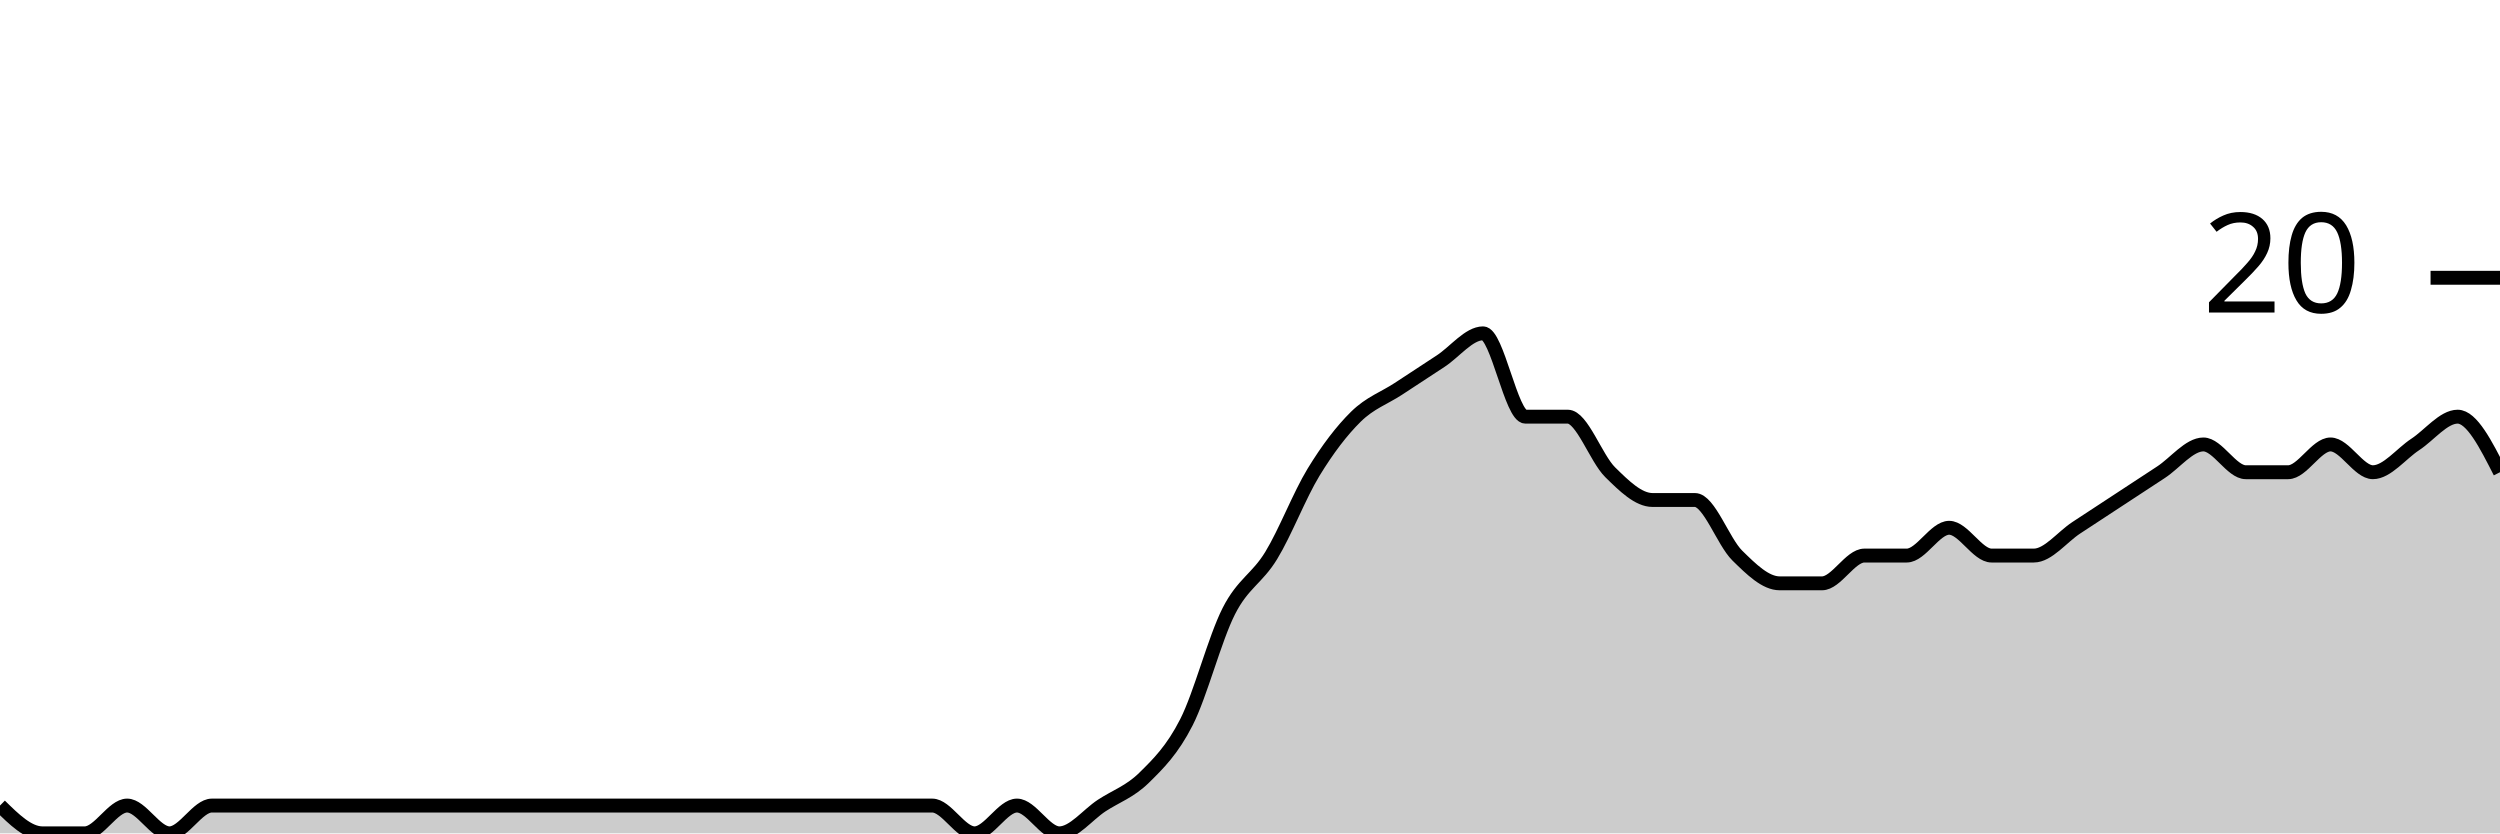
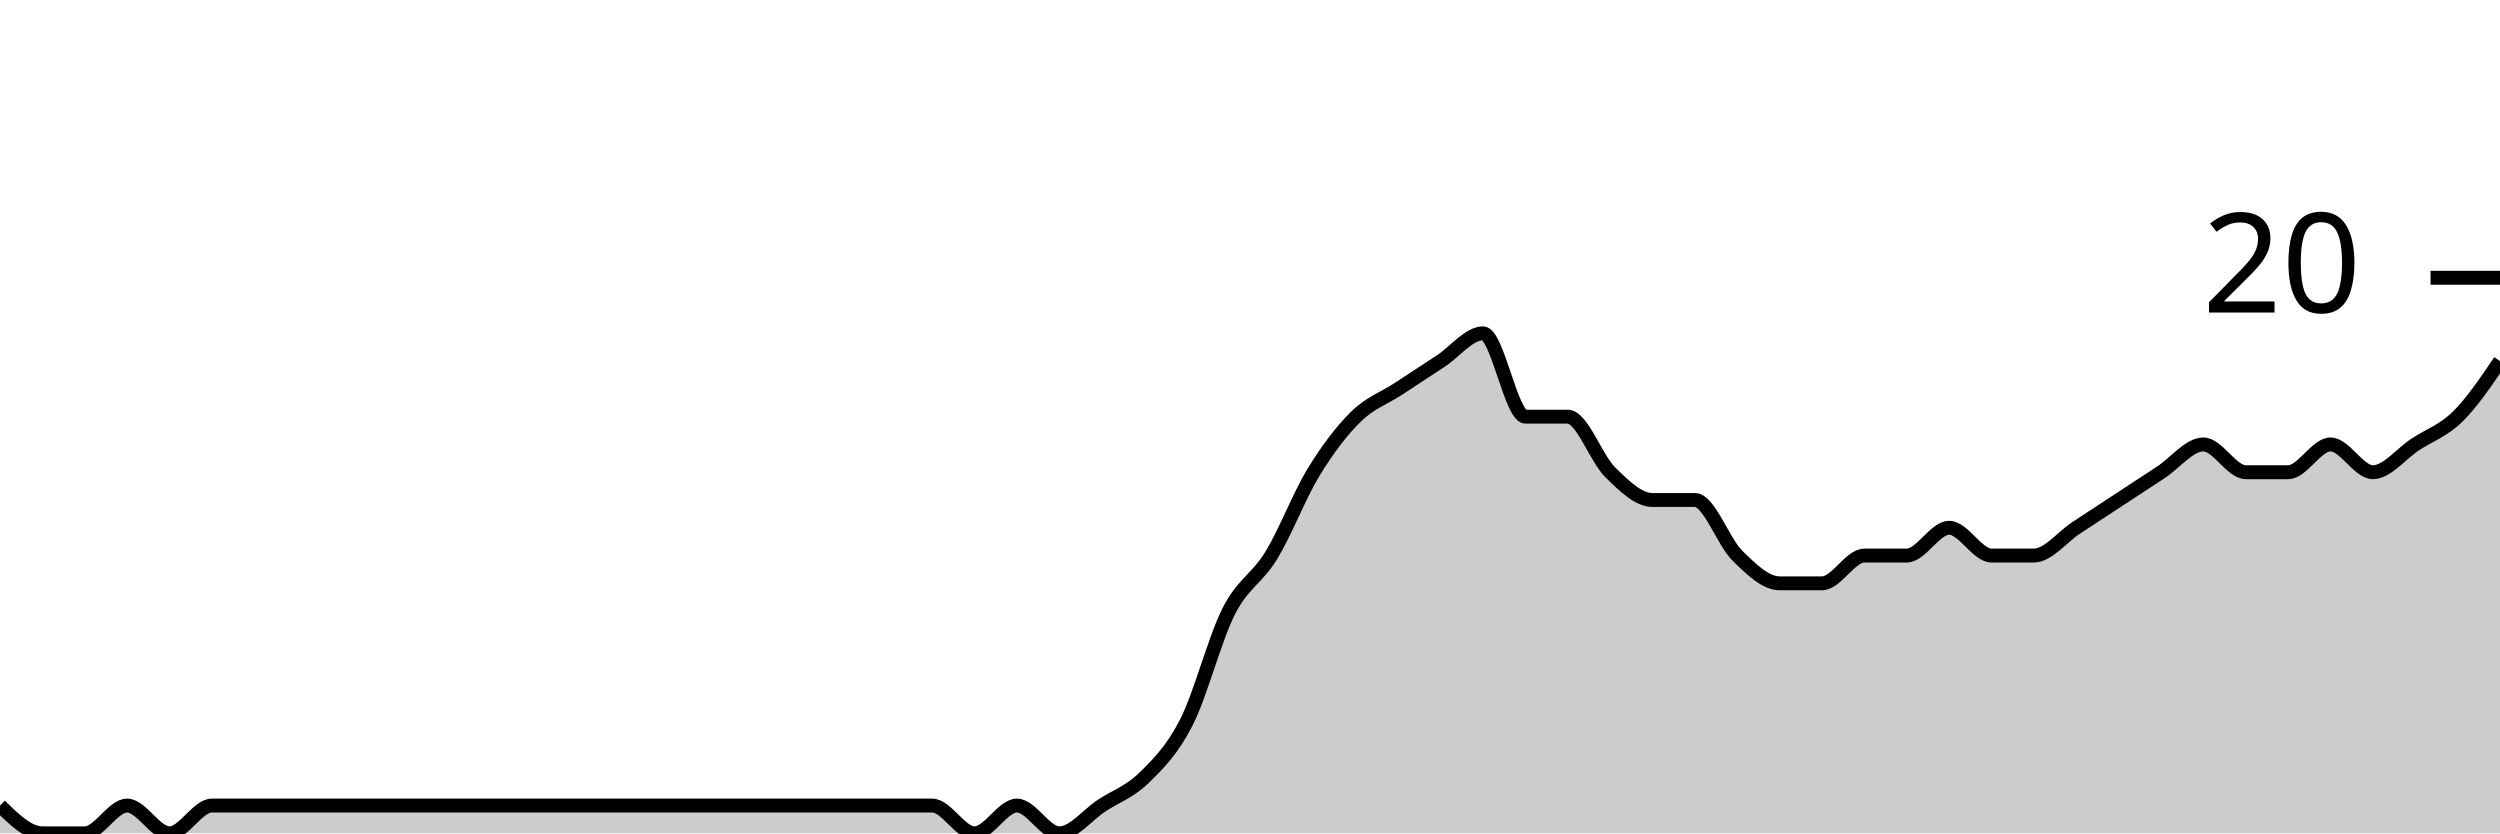
<svg xmlns="http://www.w3.org/2000/svg" viewBox="0 0 180 60">
  <g transform="translate(0,20)">
-     <path class="area" fill="rgba(0, 0, 0, 0.2)" d="M0,38C1.017,39,2.034,40,3.051,40C4.068,40,5.085,40,6.102,40C7.119,40,8.136,38,9.153,38C10.169,38,11.186,40,12.203,40C13.22,40,14.237,38,15.254,38C16.271,38,17.288,38,18.305,38C19.322,38,20.339,38,21.356,38C22.373,38,23.39,38,24.407,38C25.424,38,26.441,38,27.458,38C28.475,38,29.492,38,30.508,38C31.525,38,32.542,38,33.559,38C34.576,38,35.593,38,36.61,38C37.627,38,38.644,38,39.661,38C40.678,38,41.695,38,42.712,38C43.729,38,44.746,38,45.763,38C46.78,38,47.797,38,48.814,38C49.831,38,50.847,38,51.864,38C52.881,38,53.898,38,54.915,38C55.932,38,56.949,38,57.966,38C58.983,38,60,38,61.017,38C62.034,38,63.051,38,64.068,38C65.085,38,66.102,38,67.119,38C68.136,38,69.153,40,70.169,40C71.186,40,72.203,38,73.22,38C74.237,38,75.254,40,76.271,40C77.288,40,78.305,38.667,79.322,38C80.339,37.333,81.356,37,82.373,36C83.39,35,84.407,34,85.424,32C86.441,30,87.458,26,88.475,24C89.492,22,90.508,21.667,91.525,20C92.542,18.333,93.559,15.667,94.576,14C95.593,12.333,96.61,11,97.627,10C98.644,9,99.661,8.667,100.678,8C101.695,7.333,102.712,6.667,103.729,6C104.746,5.333,105.763,4,106.78,4C107.797,4,108.814,10,109.831,10C110.847,10,111.864,10,112.881,10C113.898,10,114.915,13,115.932,14C116.949,15,117.966,16,118.983,16C120,16,121.017,16,122.034,16C123.051,16,124.068,19,125.085,20C126.102,21,127.119,22,128.136,22C129.153,22,130.169,22,131.186,22C132.203,22,133.22,20,134.237,20C135.254,20,136.271,20,137.288,20C138.305,20,139.322,18,140.339,18C141.356,18,142.373,20,143.39,20C144.407,20,145.424,20,146.441,20C147.458,20,148.475,18.667,149.492,18C150.508,17.333,151.525,16.667,152.542,16C153.559,15.333,154.576,14.667,155.593,14C156.61,13.333,157.627,12,158.644,12C159.661,12,160.678,14,161.695,14C162.712,14,163.729,14,164.746,14C165.763,14,166.78,12,167.797,12C168.814,12,169.831,14,170.847,14C171.864,14,172.881,12.667,173.898,12C174.915,11.333,175.932,10,176.949,10C177.966,10,178.983,12,180,14L180,40C178.983,40,177.966,40,176.949,40C175.932,40,174.915,40,173.898,40C172.881,40,171.864,40,170.847,40C169.831,40,168.814,40,167.797,40C166.78,40,165.763,40,164.746,40C163.729,40,162.712,40,161.695,40C160.678,40,159.661,40,158.644,40C157.627,40,156.61,40,155.593,40C154.576,40,153.559,40,152.542,40C151.525,40,150.508,40,149.492,40C148.475,40,147.458,40,146.441,40C145.424,40,144.407,40,143.39,40C142.373,40,141.356,40,140.339,40C139.322,40,138.305,40,137.288,40C136.271,40,135.254,40,134.237,40C133.22,40,132.203,40,131.186,40C130.169,40,129.153,40,128.136,40C127.119,40,126.102,40,125.085,40C124.068,40,123.051,40,122.034,40C121.017,40,120,40,118.983,40C117.966,40,116.949,40,115.932,40C114.915,40,113.898,40,112.881,40C111.864,40,110.847,40,109.831,40C108.814,40,107.797,40,106.78,40C105.763,40,104.746,40,103.729,40C102.712,40,101.695,40,100.678,40C99.661,40,98.644,40,97.627,40C96.61,40,95.593,40,94.576,40C93.559,40,92.542,40,91.525,40C90.508,40,89.492,40,88.475,40C87.458,40,86.441,40,85.424,40C84.407,40,83.39,40,82.373,40C81.356,40,80.339,40,79.322,40C78.305,40,77.288,40,76.271,40C75.254,40,74.237,40,73.22,40C72.203,40,71.186,40,70.169,40C69.153,40,68.136,40,67.119,40C66.102,40,65.085,40,64.068,40C63.051,40,62.034,40,61.017,40C60,40,58.983,40,57.966,40C56.949,40,55.932,40,54.915,40C53.898,40,52.881,40,51.864,40C50.847,40,49.831,40,48.814,40C47.797,40,46.78,40,45.763,40C44.746,40,43.729,40,42.712,40C41.695,40,40.678,40,39.661,40C38.644,40,37.627,40,36.61,40C35.593,40,34.576,40,33.559,40C32.542,40,31.525,40,30.508,40C29.492,40,28.475,40,27.458,40C26.441,40,25.424,40,24.407,40C23.39,40,22.373,40,21.356,40C20.339,40,19.322,40,18.305,40C17.288,40,16.271,40,15.254,40C14.237,40,13.22,40,12.203,40C11.186,40,10.169,40,9.153,40C8.136,40,7.119,40,6.102,40C5.085,40,4.068,40,3.051,40C2.034,40,1.017,40,0,40Z" />
-     <path class="line" stroke="black" fill="none" d="M0,38C1.017,39,2.034,40,3.051,40C4.068,40,5.085,40,6.102,40C7.119,40,8.136,38,9.153,38C10.169,38,11.186,40,12.203,40C13.22,40,14.237,38,15.254,38C16.271,38,17.288,38,18.305,38C19.322,38,20.339,38,21.356,38C22.373,38,23.39,38,24.407,38C25.424,38,26.441,38,27.458,38C28.475,38,29.492,38,30.508,38C31.525,38,32.542,38,33.559,38C34.576,38,35.593,38,36.61,38C37.627,38,38.644,38,39.661,38C40.678,38,41.695,38,42.712,38C43.729,38,44.746,38,45.763,38C46.78,38,47.797,38,48.814,38C49.831,38,50.847,38,51.864,38C52.881,38,53.898,38,54.915,38C55.932,38,56.949,38,57.966,38C58.983,38,60,38,61.017,38C62.034,38,63.051,38,64.068,38C65.085,38,66.102,38,67.119,38C68.136,38,69.153,40,70.169,40C71.186,40,72.203,38,73.22,38C74.237,38,75.254,40,76.271,40C77.288,40,78.305,38.667,79.322,38C80.339,37.333,81.356,37,82.373,36C83.39,35,84.407,34,85.424,32C86.441,30,87.458,26,88.475,24C89.492,22,90.508,21.667,91.525,20C92.542,18.333,93.559,15.667,94.576,14C95.593,12.333,96.61,11,97.627,10C98.644,9,99.661,8.667,100.678,8C101.695,7.333,102.712,6.667,103.729,6C104.746,5.333,105.763,4,106.78,4C107.797,4,108.814,10,109.831,10C110.847,10,111.864,10,112.881,10C113.898,10,114.915,13,115.932,14C116.949,15,117.966,16,118.983,16C120,16,121.017,16,122.034,16C123.051,16,124.068,19,125.085,20C126.102,21,127.119,22,128.136,22C129.153,22,130.169,22,131.186,22C132.203,22,133.22,20,134.237,20C135.254,20,136.271,20,137.288,20C138.305,20,139.322,18,140.339,18C141.356,18,142.373,20,143.39,20C144.407,20,145.424,20,146.441,20C147.458,20,148.475,18.667,149.492,18C150.508,17.333,151.525,16.667,152.542,16C153.559,15.333,154.576,14.667,155.593,14C156.61,13.333,157.627,12,158.644,12C159.661,12,160.678,14,161.695,14C162.712,14,163.729,14,164.746,14C165.763,14,166.78,12,167.797,12C168.814,12,169.831,14,170.847,14C171.864,14,172.881,12.667,173.898,12C174.915,11.333,175.932,10,176.949,10C177.966,10,178.983,12,180,14" />
+     <path class="area" fill="rgba(0, 0, 0, 0.2)" d="M0,38C1.017,39,2.034,40,3.051,40C4.068,40,5.085,40,6.102,40C7.119,40,8.136,38,9.153,38C10.169,38,11.186,40,12.203,40C13.22,40,14.237,38,15.254,38C16.271,38,17.288,38,18.305,38C19.322,38,20.339,38,21.356,38C22.373,38,23.39,38,24.407,38C25.424,38,26.441,38,27.458,38C28.475,38,29.492,38,30.508,38C31.525,38,32.542,38,33.559,38C34.576,38,35.593,38,36.61,38C37.627,38,38.644,38,39.661,38C40.678,38,41.695,38,42.712,38C43.729,38,44.746,38,45.763,38C46.78,38,47.797,38,48.814,38C49.831,38,50.847,38,51.864,38C52.881,38,53.898,38,54.915,38C55.932,38,56.949,38,57.966,38C58.983,38,60,38,61.017,38C62.034,38,63.051,38,64.068,38C65.085,38,66.102,38,67.119,38C68.136,38,69.153,40,70.169,40C71.186,40,72.203,38,73.22,38C74.237,38,75.254,40,76.271,40C77.288,40,78.305,38.667,79.322,38C80.339,37.333,81.356,37,82.373,36C83.39,35,84.407,34,85.424,32C86.441,30,87.458,26,88.475,24C89.492,22,90.508,21.667,91.525,20C92.542,18.333,93.559,15.667,94.576,14C95.593,12.333,96.61,11,97.627,10C98.644,9,99.661,8.667,100.678,8C101.695,7.333,102.712,6.667,103.729,6C104.746,5.333,105.763,4,106.78,4C107.797,4,108.814,10,109.831,10C110.847,10,111.864,10,112.881,10C113.898,10,114.915,13,115.932,14C116.949,15,117.966,16,118.983,16C120,16,121.017,16,122.034,16C123.051,16,124.068,19,125.085,20C126.102,21,127.119,22,128.136,22C129.153,22,130.169,22,131.186,22C132.203,22,133.22,20,134.237,20C135.254,20,136.271,20,137.288,20C138.305,20,139.322,18,140.339,18C141.356,18,142.373,20,143.39,20C144.407,20,145.424,20,146.441,20C147.458,20,148.475,18.667,149.492,18C150.508,17.333,151.525,16.667,152.542,16C153.559,15.333,154.576,14.667,155.593,14C156.61,13.333,157.627,12,158.644,12C159.661,12,160.678,14,161.695,14C162.712,14,163.729,14,164.746,14C165.763,14,166.78,12,167.797,12C168.814,12,169.831,14,170.847,14C171.864,14,172.881,12.667,173.898,12C174.915,11.333,175.932,11,176.949,10C177.966,9,178.983,7.5,180,6L180,40C178.983,40,177.966,40,176.949,40C175.932,40,174.915,40,173.898,40C172.881,40,171.864,40,170.847,40C169.831,40,168.814,40,167.797,40C166.78,40,165.763,40,164.746,40C163.729,40,162.712,40,161.695,40C160.678,40,159.661,40,158.644,40C157.627,40,156.61,40,155.593,40C154.576,40,153.559,40,152.542,40C151.525,40,150.508,40,149.492,40C148.475,40,147.458,40,146.441,40C145.424,40,144.407,40,143.39,40C142.373,40,141.356,40,140.339,40C139.322,40,138.305,40,137.288,40C136.271,40,135.254,40,134.237,40C133.22,40,132.203,40,131.186,40C130.169,40,129.153,40,128.136,40C127.119,40,126.102,40,125.085,40C124.068,40,123.051,40,122.034,40C121.017,40,120,40,118.983,40C117.966,40,116.949,40,115.932,40C114.915,40,113.898,40,112.881,40C111.864,40,110.847,40,109.831,40C108.814,40,107.797,40,106.78,40C105.763,40,104.746,40,103.729,40C102.712,40,101.695,40,100.678,40C99.661,40,98.644,40,97.627,40C96.61,40,95.593,40,94.576,40C93.559,40,92.542,40,91.525,40C90.508,40,89.492,40,88.475,40C87.458,40,86.441,40,85.424,40C84.407,40,83.39,40,82.373,40C81.356,40,80.339,40,79.322,40C78.305,40,77.288,40,76.271,40C75.254,40,74.237,40,73.22,40C72.203,40,71.186,40,70.169,40C69.153,40,68.136,40,67.119,40C66.102,40,65.085,40,64.068,40C63.051,40,62.034,40,61.017,40C60,40,58.983,40,57.966,40C56.949,40,55.932,40,54.915,40C53.898,40,52.881,40,51.864,40C50.847,40,49.831,40,48.814,40C47.797,40,46.78,40,45.763,40C44.746,40,43.729,40,42.712,40C41.695,40,40.678,40,39.661,40C38.644,40,37.627,40,36.61,40C35.593,40,34.576,40,33.559,40C32.542,40,31.525,40,30.508,40C29.492,40,28.475,40,27.458,40C26.441,40,25.424,40,24.407,40C23.39,40,22.373,40,21.356,40C20.339,40,19.322,40,18.305,40C17.288,40,16.271,40,15.254,40C14.237,40,13.22,40,12.203,40C11.186,40,10.169,40,9.153,40C8.136,40,7.119,40,6.102,40C5.085,40,4.068,40,3.051,40C2.034,40,1.017,40,0,40Z" />
+     <path class="line" stroke="black" fill="none" d="M0,38C1.017,39,2.034,40,3.051,40C4.068,40,5.085,40,6.102,40C7.119,40,8.136,38,9.153,38C10.169,38,11.186,40,12.203,40C13.22,40,14.237,38,15.254,38C16.271,38,17.288,38,18.305,38C19.322,38,20.339,38,21.356,38C22.373,38,23.39,38,24.407,38C25.424,38,26.441,38,27.458,38C28.475,38,29.492,38,30.508,38C31.525,38,32.542,38,33.559,38C34.576,38,35.593,38,36.61,38C37.627,38,38.644,38,39.661,38C40.678,38,41.695,38,42.712,38C43.729,38,44.746,38,45.763,38C46.78,38,47.797,38,48.814,38C49.831,38,50.847,38,51.864,38C52.881,38,53.898,38,54.915,38C55.932,38,56.949,38,57.966,38C58.983,38,60,38,61.017,38C62.034,38,63.051,38,64.068,38C65.085,38,66.102,38,67.119,38C68.136,38,69.153,40,70.169,40C71.186,40,72.203,38,73.22,38C74.237,38,75.254,40,76.271,40C77.288,40,78.305,38.667,79.322,38C80.339,37.333,81.356,37,82.373,36C83.39,35,84.407,34,85.424,32C86.441,30,87.458,26,88.475,24C89.492,22,90.508,21.667,91.525,20C92.542,18.333,93.559,15.667,94.576,14C95.593,12.333,96.61,11,97.627,10C98.644,9,99.661,8.667,100.678,8C101.695,7.333,102.712,6.667,103.729,6C104.746,5.333,105.763,4,106.78,4C107.797,4,108.814,10,109.831,10C110.847,10,111.864,10,112.881,10C113.898,10,114.915,13,115.932,14C116.949,15,117.966,16,118.983,16C120,16,121.017,16,122.034,16C123.051,16,124.068,19,125.085,20C126.102,21,127.119,22,128.136,22C129.153,22,130.169,22,131.186,22C132.203,22,133.22,20,134.237,20C135.254,20,136.271,20,137.288,20C138.305,20,139.322,18,140.339,18C141.356,18,142.373,20,143.39,20C144.407,20,145.424,20,146.441,20C147.458,20,148.475,18.667,149.492,18C150.508,17.333,151.525,16.667,152.542,16C153.559,15.333,154.576,14.667,155.593,14C156.61,13.333,157.627,12,158.644,12C159.661,12,160.678,14,161.695,14C162.712,14,163.729,14,164.746,14C165.763,14,166.78,12,167.797,12C168.814,12,169.831,14,170.847,14C171.864,14,172.881,12.667,173.898,12C174.915,11.333,175.932,11,176.949,10C177.966,9,178.983,7.5,180,6" />
    <path class="axis-ceiling" stroke-width="1" stroke="black" fill="none" d="M175,0L180,0" />
    <text class="axis-ceiling-label" font-family="sans-serif" text-anchor="end" font-size="10px" x="170" y="2.5">20</text>
  </g>
</svg>
